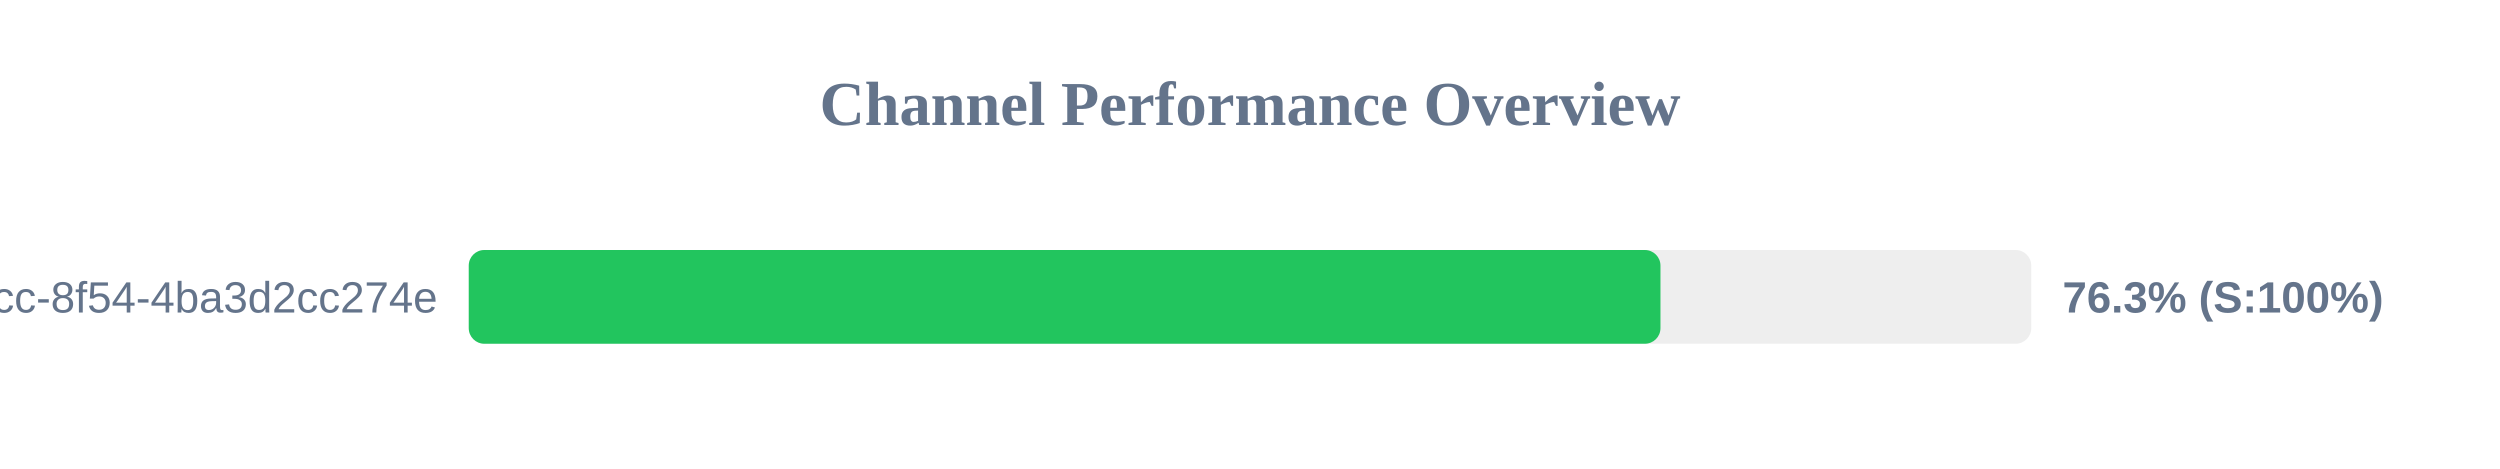
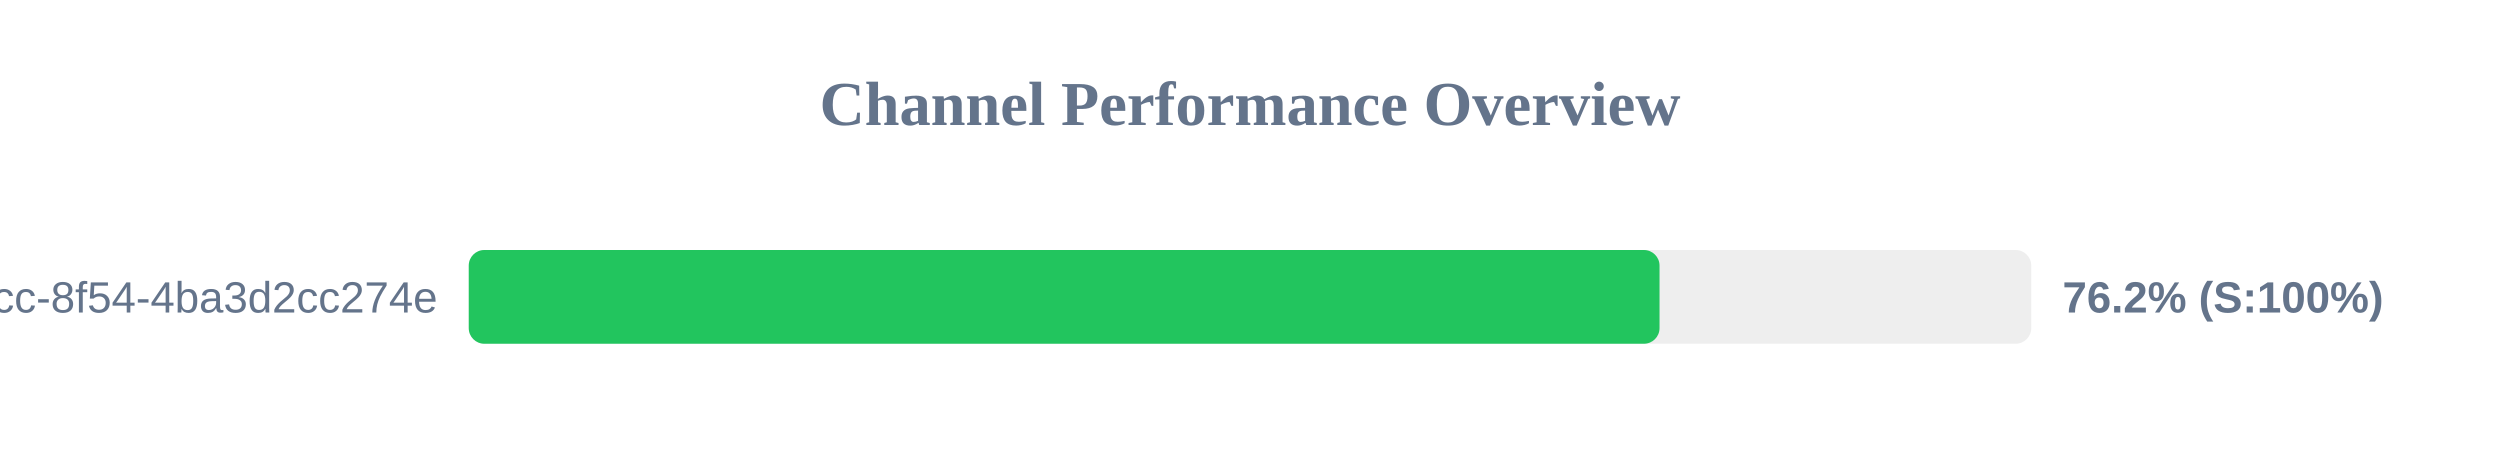
<svg xmlns="http://www.w3.org/2000/svg" width="800" height="150" version="1.1">
  <style>
        .row { font: 14px Arial; fill: #64748b; }
        .score { font: bold 14px Arial; fill: #64748b; }
    </style>
  <text x="400" y="40" text-anchor="middle" font-size="20px" font-weight="bold" fill="#64748b">Channel Performance Overview</text>
  <rect x="150" y="80" width="500" height="30" fill="#eee" rx="5" />
-   <rect x="150" y="80" width="381.35" height="30" fill="#22c55e" rx="5" />
+   <rect x="150" y="80" width="381.05" height="30" fill="#22c55e" rx="5" />
  <text x="140" y="100" text-anchor="end" class="row">?uuid=45cc0b3a-0adb-4dcc-8f54-4ba3d2cc274e</text>
-   <text x="660" y="100" text-anchor="start" class="score">76.3% (S:100%)</text>
+   <text x="660" y="100" text-anchor="start" class="score">76.2% (S:100%)</text>
</svg>
